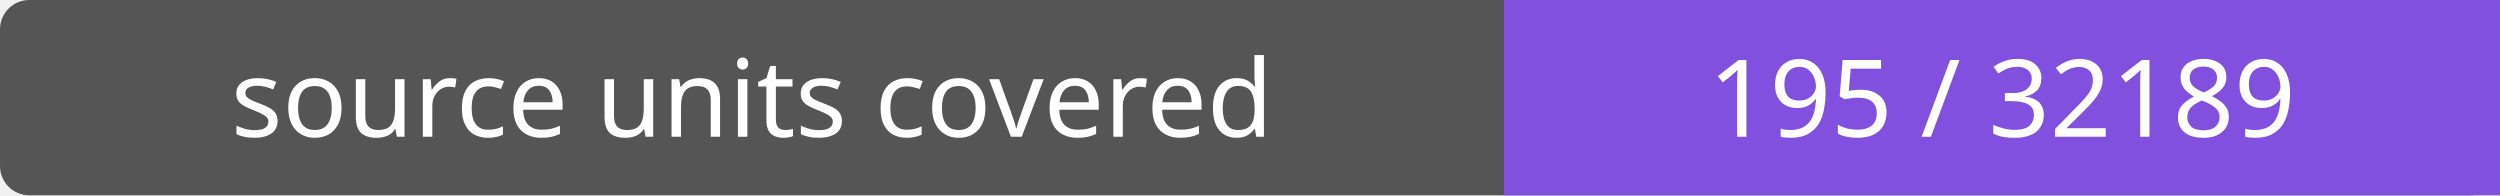
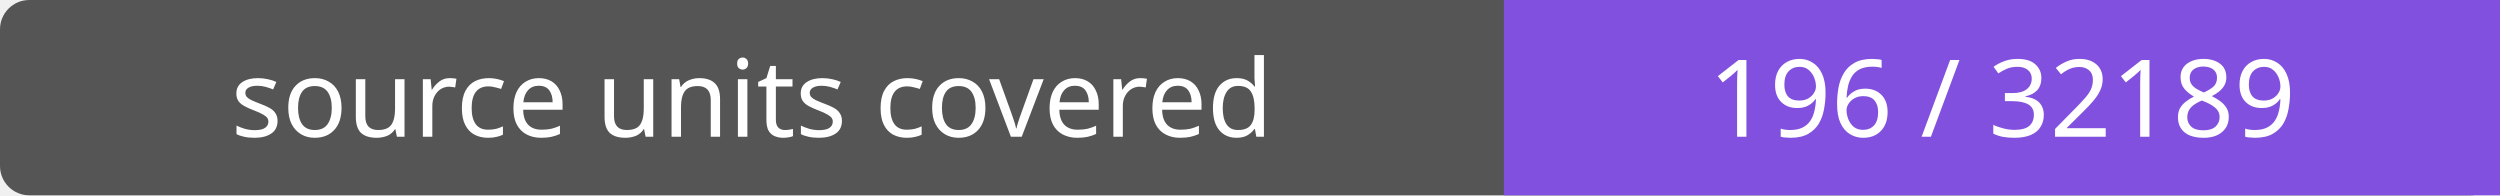
- <svg xmlns="http://www.w3.org/2000/svg" width="256" height="20" role="img" aria-label="source units covered: 195 / 32189">
+ <svg xmlns="http://www.w3.org/2000/svg" width="256" height="20" role="img" aria-label="source units covered: 196 / 32189">
  <rect width="256" height="20" rx="3" fill="#555" />
  <path fill="#8250df" d="M154 0h102v20H154z" />
  <g fill="#fff" text-anchor="middle" font-family="Verdana,sans-serif" font-size="11">
    <text x="77.0" y="14">source units covered</text>
-     <text x="205.0" y="14">195 / 32189</text>
+     <text x="205.0" y="14">196 / 32189</text>
  </g>
</svg>
